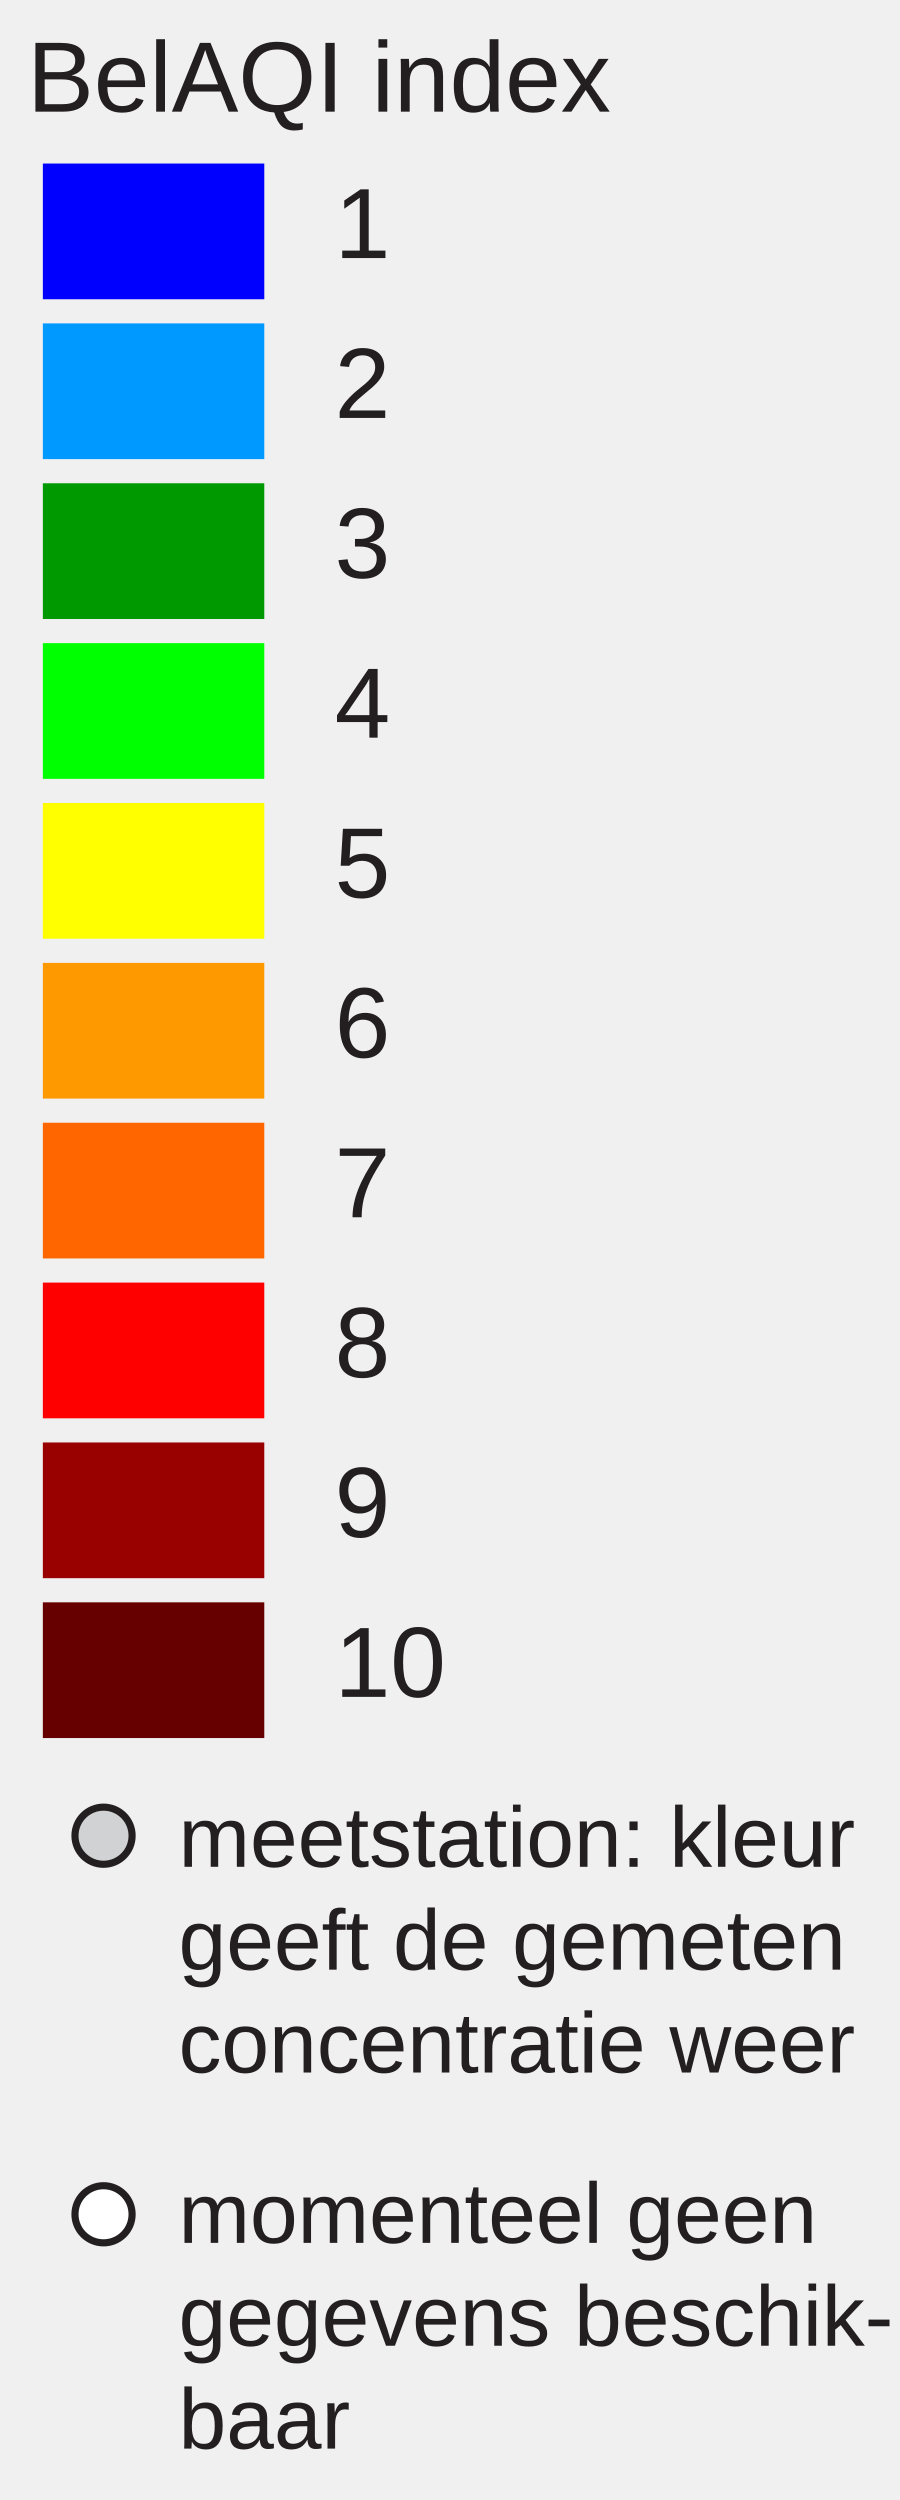
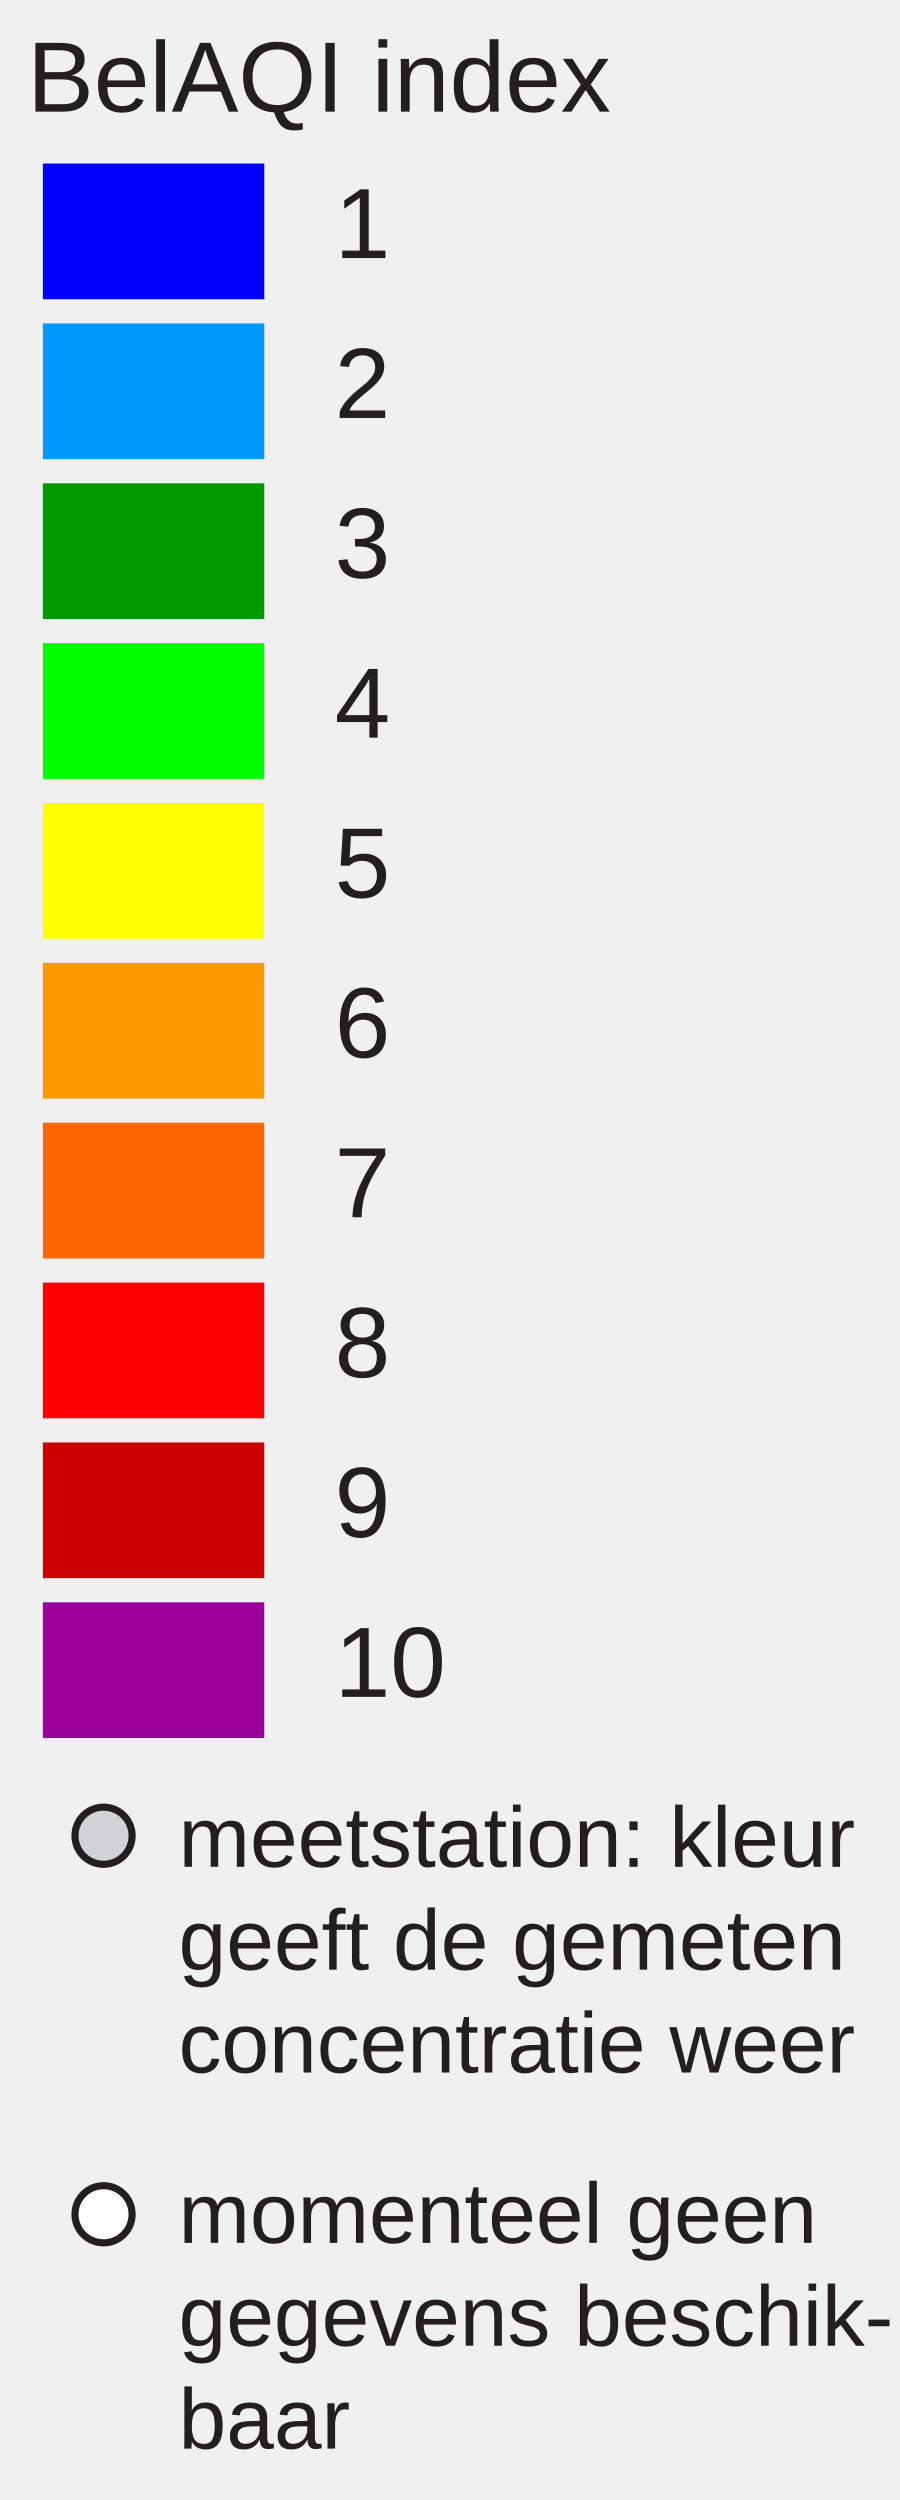
<svg xmlns="http://www.w3.org/2000/svg" version="1.1" id="Layer_1" x="0px" y="0px" width="126px" height="350px" viewBox="0 0 126 350" enable-background="new 0 0 126 350" xml:space="preserve">
  <rect x="6" y="22.896" fill="#0000FF" width="31" height="19" />
  <rect x="6" y="45.277" fill="#0099FF" width="31" height="19" />
  <rect x="6" y="67.659" fill="#009900" width="31" height="19" />
  <rect x="6" y="90.04" fill="#00FF00" width="31" height="19" />
  <rect x="6" y="112.421" fill="#FFFF00" width="31" height="19" />
  <rect x="6" y="134.802" fill="#FF9900" width="31" height="19" />
  <rect x="6" y="157.183" fill="#FF6600" width="31" height="19" />
  <rect x="6" y="179.564" fill="#FF0000" width="31" height="19" />
-   <rect x="6" y="201.945" fill="#990000" width="31" height="19" />
-   <rect x="6" y="224.326" fill="#660000" width="31" height="19" />
+   <rect x="6" y="201.945" fill="#CC0000" width="31" height="19" />
+   <rect x="6" y="224.326" fill="#990099" width="31" height="19" />
  <text transform="matrix(1 0 0 1 46.853 36.1304)" fill="#231F20" font-family="Arial" font-size="14">1</text>
  <text transform="matrix(1 0 0 1 46.853 58.5112)" fill="#231F20" font-family="Arial" font-size="14">2</text>
  <text transform="matrix(1 0 0 1 46.853 80.8926)" fill="#231F20" font-family="Arial" font-size="14">3</text>
  <text transform="matrix(1 0 0 1 46.853 103.2734)" fill="#231F20" font-family="Arial" font-size="14">4</text>
  <text transform="matrix(1 0 0 1 46.853 125.6548)" fill="#231F20" font-family="Arial" font-size="14">5</text>
  <text transform="matrix(1 0 0 1 46.853 148.0352)" fill="#231F20" font-family="Arial" font-size="14">6</text>
  <text transform="matrix(1 0 0 1 46.853 170.417)" fill="#231F20" font-family="Arial" font-size="14">7</text>
  <text transform="matrix(1 0 0 1 46.853 192.7988)" fill="#231F20" font-family="Arial" font-size="14">8</text>
  <text transform="matrix(1 0 0 1 46.853 215.1797)" fill="#231F20" font-family="Arial" font-size="14">9</text>
  <text transform="matrix(1 0 0 1 46.853 237.5605)" fill="#231F20" font-family="Arial" font-size="14">10</text>
  <text font-size="14" font-family="Arial" transform="translate(3.8027 15.631)" fill="#231F20">BelAQI index</text>
  <circle fill="#D0D2D3" stroke="#231F20" stroke-miterlimit="10" cx="14.495" cy="257" r="4" />
  <circle fill="#FFFFFF" stroke="#231F20" stroke-miterlimit="10" cx="14.495" cy="310" r="4" />
  <text font-size="12" font-family="Arial" transform="translate(25 261.35)" fill="#231F20">meetstation: kleur</text>
  <text font-size="12" font-family="Arial" transform="translate(25 275.75)" fill="#231F20">geeft de gemeten</text>
  <text font-size="12" font-family="Arial" transform="translate(25 290.15)" fill="#231F20">concentratie weer</text>
  <text font-size="12" font-family="Arial" transform="translate(25 314)" fill="#231F20">momenteel geen</text>
  <text font-size="12" font-family="Arial" transform="translate(25 328.4)" fill="#231F20">gegevens beschik-</text>
  <text font-size="12" font-family="Arial" transform="translate(25 342.8)" fill="#231F20">baar</text>
</svg>
